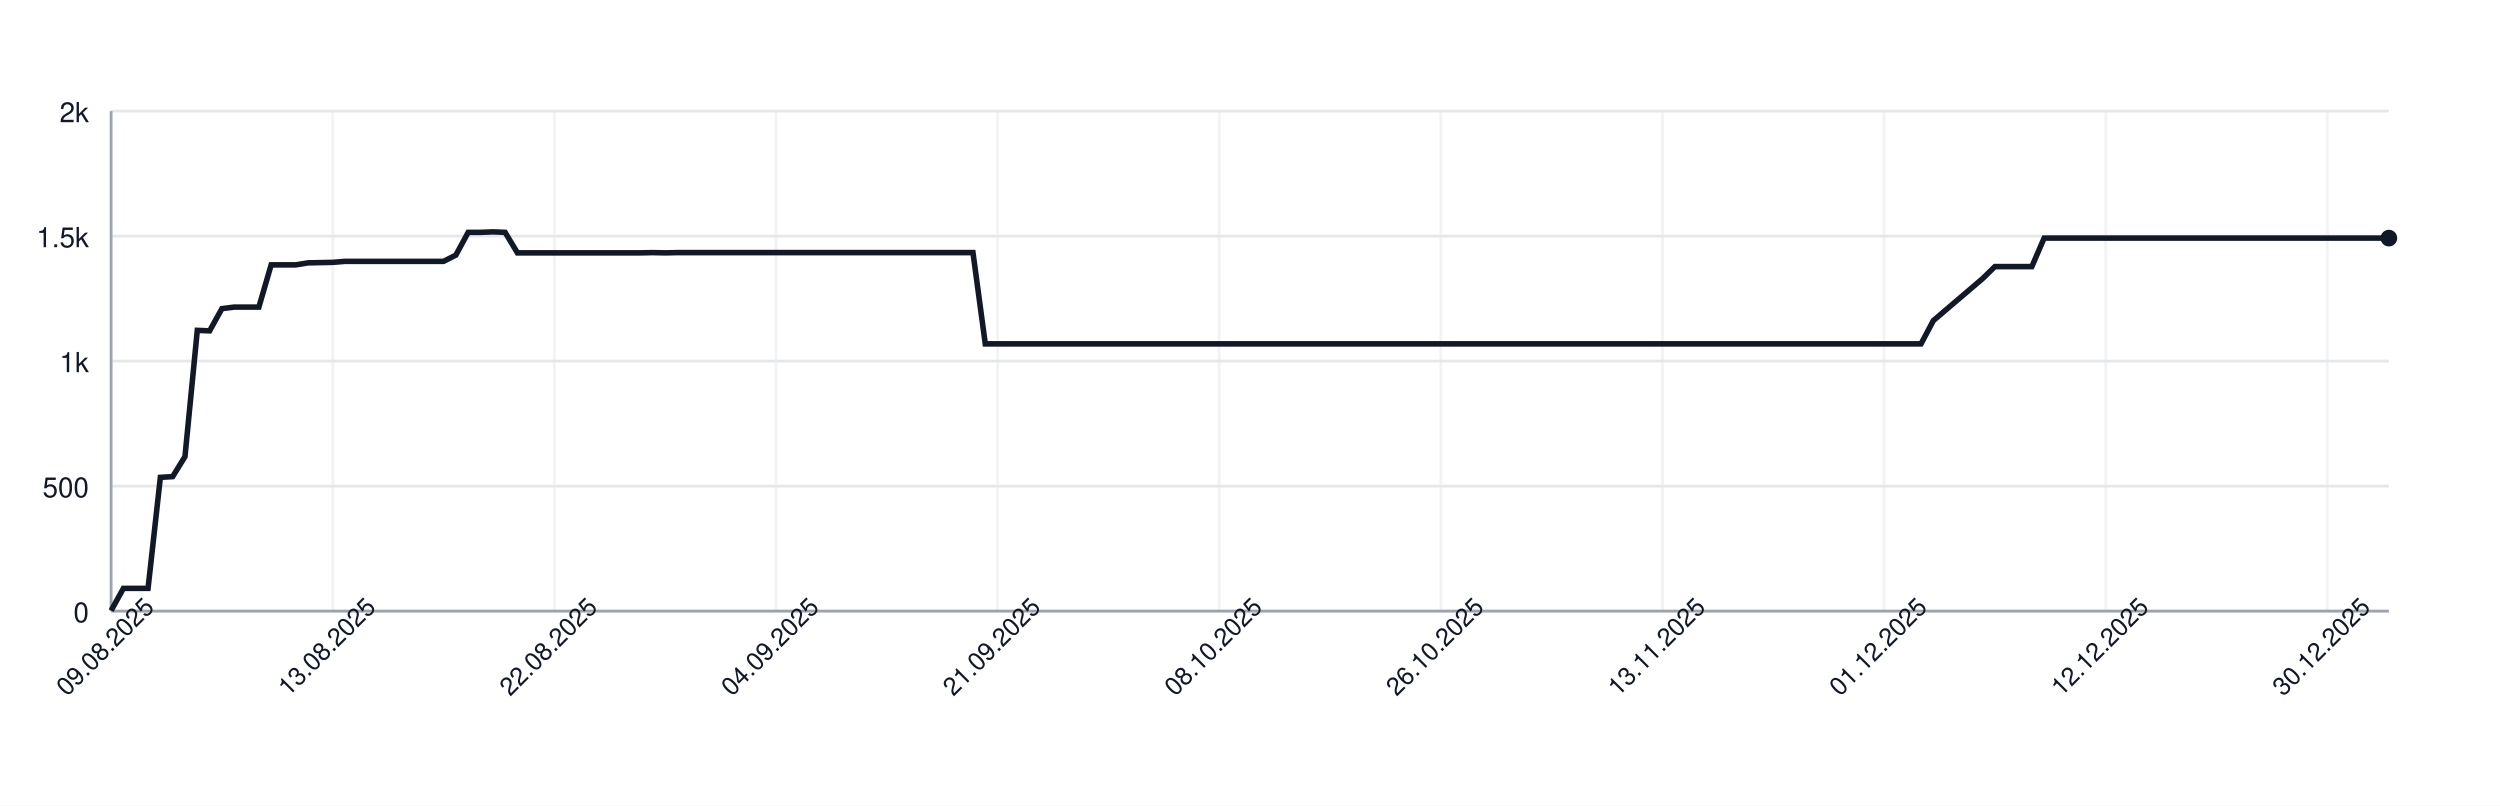
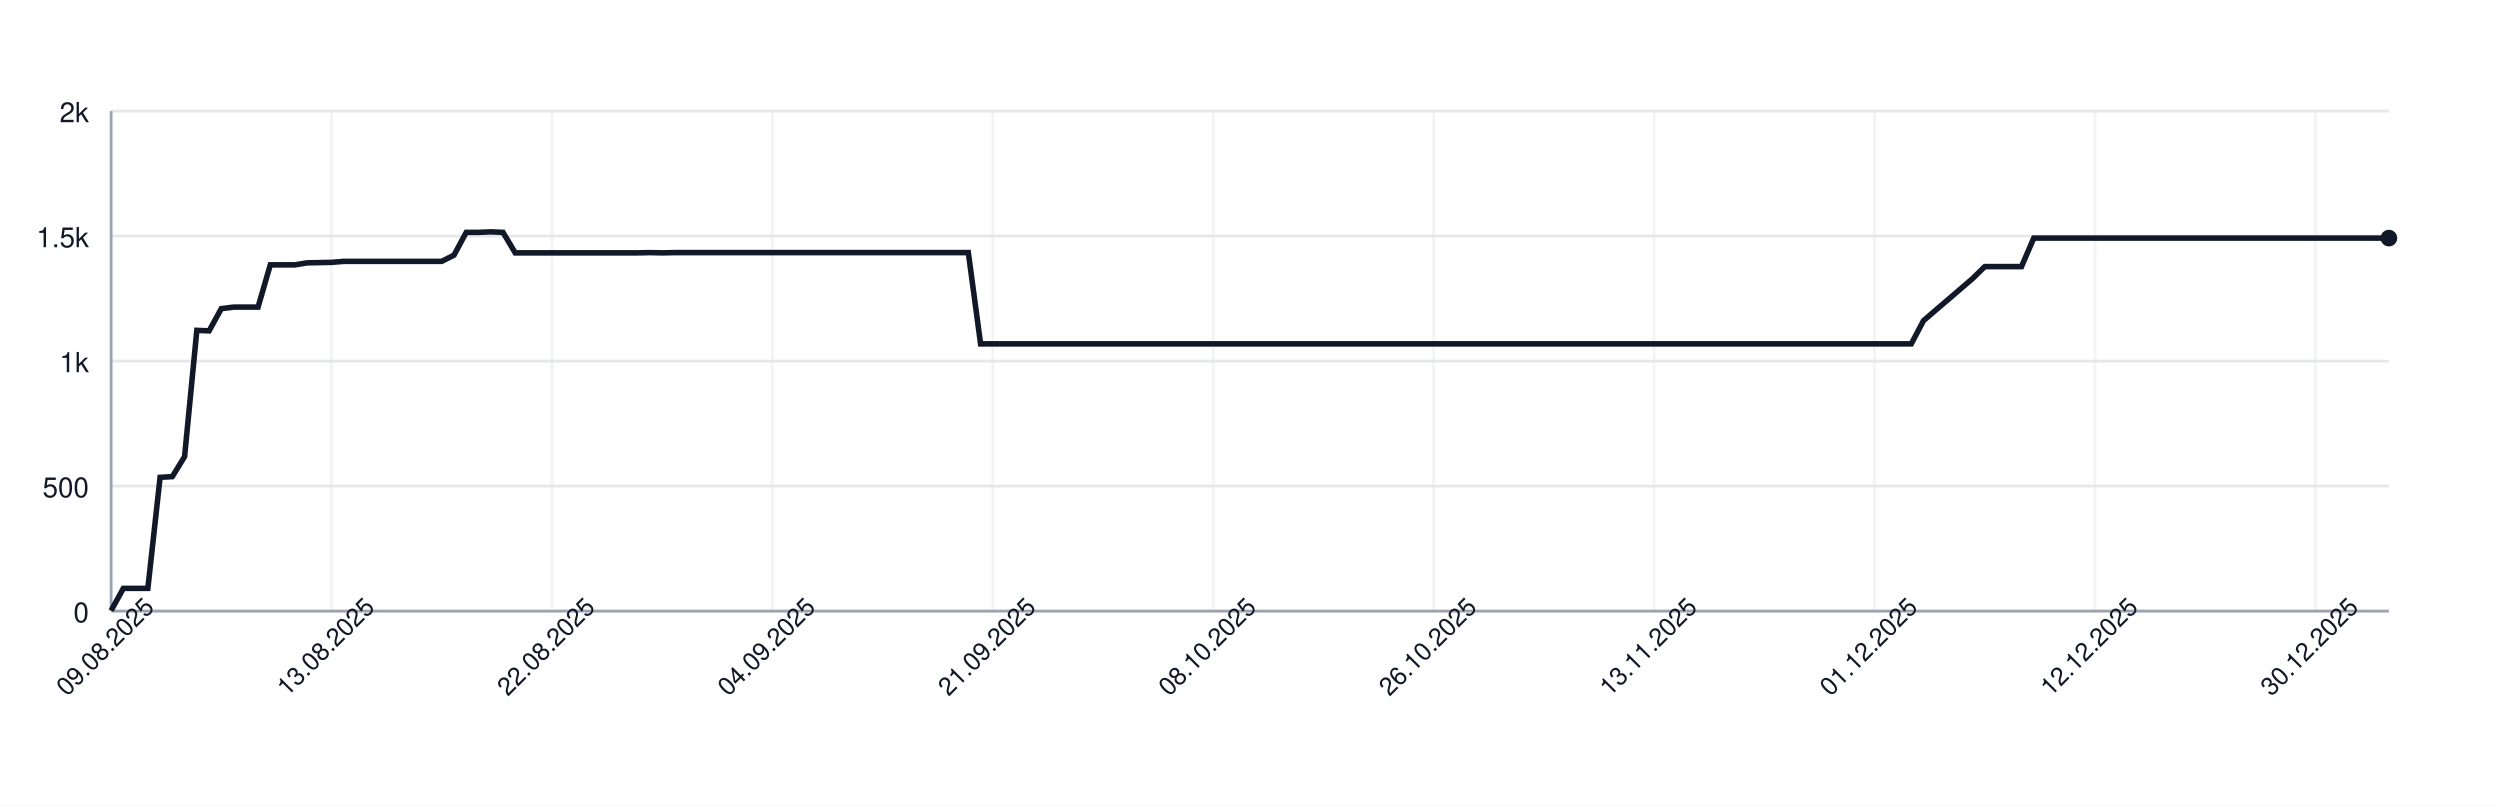
<svg xmlns="http://www.w3.org/2000/svg" width="900" height="290" style="font-family: -apple-system, BlinkMacSystemFont, 'Segoe UI', Helvetica, Arial, sans-serif;">
  <rect width="100%" height="100%" fill="white" />
  <g>
    <line x1="40" y1="220.00" x2="860" y2="220.00" stroke="#e5e7eb" />
    <text x="32" y="224.00" font-size="10" fill="#111827" text-anchor="end">0</text>
    <line x1="40" y1="175.00" x2="860" y2="175.00" stroke="#e5e7eb" />
    <text x="32" y="179.00" font-size="10" fill="#111827" text-anchor="end">500</text>
    <line x1="40" y1="130.00" x2="860" y2="130.00" stroke="#e5e7eb" />
    <text x="32" y="134.00" font-size="10" fill="#111827" text-anchor="end">1k</text>
    <line x1="40" y1="85.00" x2="860" y2="85.00" stroke="#e5e7eb" />
    <text x="32" y="89.00" font-size="10" fill="#111827" text-anchor="end">1.5k</text>
    <line x1="40" y1="40.00" x2="860" y2="40.00" stroke="#e5e7eb" />
    <text x="32" y="44.00" font-size="10" fill="#111827" text-anchor="end">2k</text>
    <line x1="40.00" y1="40" x2="40.00" y2="220" stroke="#e5e7eb" opacity="0.5" />
-     <line x1="119.78" y1="40" x2="119.78" y2="220" stroke="#e5e7eb" opacity="0.5" />
-     <line x1="199.57" y1="40" x2="199.57" y2="220" stroke="#e5e7eb" opacity="0.5" />
-     <line x1="279.35" y1="40" x2="279.35" y2="220" stroke="#e5e7eb" opacity="0.5" />
-     <line x1="359.14" y1="40" x2="359.14" y2="220" stroke="#e5e7eb" opacity="0.5" />
-     <line x1="438.92" y1="40" x2="438.92" y2="220" stroke="#e5e7eb" opacity="0.5" />
-     <line x1="518.70" y1="40" x2="518.70" y2="220" stroke="#e5e7eb" opacity="0.5" />
-     <line x1="598.49" y1="40" x2="598.49" y2="220" stroke="#e5e7eb" opacity="0.5" />
-     <line x1="678.27" y1="40" x2="678.27" y2="220" stroke="#e5e7eb" opacity="0.5" />
-     <line x1="758.05" y1="40" x2="758.05" y2="220" stroke="#e5e7eb" opacity="0.5" />
-     <line x1="837.84" y1="40" x2="837.84" y2="220" stroke="#e5e7eb" opacity="0.5" />
+     <line x1="119.35" y1="40" x2="119.35" y2="220" stroke="#e5e7eb" opacity="0.5" />
+     <line x1="198.71" y1="40" x2="198.71" y2="220" stroke="#e5e7eb" opacity="0.5" />
+     <line x1="278.06" y1="40" x2="278.06" y2="220" stroke="#e5e7eb" opacity="0.5" />
+     <line x1="357.42" y1="40" x2="357.42" y2="220" stroke="#e5e7eb" opacity="0.5" />
+     <line x1="436.77" y1="40" x2="436.77" y2="220" stroke="#e5e7eb" opacity="0.5" />
+     <line x1="516.13" y1="40" x2="516.13" y2="220" stroke="#e5e7eb" opacity="0.5" />
+     <line x1="595.48" y1="40" x2="595.48" y2="220" stroke="#e5e7eb" opacity="0.5" />
+     <line x1="674.84" y1="40" x2="674.84" y2="220" stroke="#e5e7eb" opacity="0.5" />
+     <line x1="754.19" y1="40" x2="754.19" y2="220" stroke="#e5e7eb" opacity="0.5" />
+     <line x1="833.55" y1="40" x2="833.55" y2="220" stroke="#e5e7eb" opacity="0.5" />
    <line x1="40" y1="220" x2="860" y2="220" stroke="#9ca3af" />
    <line x1="40" y1="40" x2="40" y2="220" stroke="#9ca3af" />
-     <path d="M 40.00 219.82 L 44.43 211.81 L 48.86 211.81 L 53.30 211.81 L 57.73 171.85 L 62.16 171.58 L 66.59 164.38 L 71.03 118.93 L 75.46 119.11 L 79.89 111.10 L 84.32 110.56 L 88.76 110.56 L 93.19 110.56 L 97.62 95.35 L 102.05 95.35 L 106.49 95.35 L 110.92 94.63 L 115.35 94.54 L 119.78 94.45 L 124.22 94.09 L 128.65 94.09 L 133.08 94.09 L 137.51 94.09 L 141.95 94.09 L 146.38 94.09 L 150.81 94.09 L 155.24 94.09 L 159.68 94.09 L 164.11 91.84 L 168.54 83.65 L 172.97 83.65 L 177.41 83.47 L 181.84 83.65 L 186.27 91.03 L 190.70 91.03 L 195.14 91.03 L 199.57 91.03 L 204.00 91.03 L 208.43 91.03 L 212.86 91.03 L 217.30 91.03 L 221.73 91.03 L 226.16 91.03 L 230.59 91.03 L 235.03 90.94 L 239.46 91.03 L 243.89 90.94 L 248.32 90.94 L 252.76 90.94 L 257.19 90.94 L 261.62 90.94 L 266.05 90.94 L 270.49 90.94 L 274.92 90.94 L 279.35 90.94 L 283.78 90.94 L 288.22 90.94 L 292.65 90.94 L 297.08 90.94 L 301.51 90.94 L 305.95 90.94 L 310.38 90.94 L 314.81 90.94 L 319.24 90.94 L 323.68 90.94 L 328.11 90.94 L 332.54 90.94 L 336.97 90.94 L 341.41 90.94 L 345.84 90.94 L 350.27 90.94 L 354.70 123.79 L 359.14 123.79 L 363.57 123.79 L 368.00 123.79 L 372.43 123.79 L 376.86 123.79 L 381.30 123.79 L 385.73 123.79 L 390.16 123.79 L 394.59 123.79 L 399.03 123.79 L 403.46 123.79 L 407.89 123.79 L 412.32 123.79 L 416.76 123.79 L 421.19 123.79 L 425.62 123.79 L 430.05 123.79 L 434.49 123.79 L 438.92 123.79 L 443.35 123.79 L 447.78 123.79 L 452.22 123.79 L 456.65 123.79 L 461.08 123.79 L 465.51 123.79 L 469.95 123.79 L 474.38 123.79 L 478.81 123.79 L 483.24 123.79 L 487.68 123.79 L 492.11 123.79 L 496.54 123.79 L 500.97 123.79 L 505.41 123.79 L 509.84 123.79 L 514.27 123.79 L 518.70 123.79 L 523.14 123.79 L 527.57 123.79 L 532.00 123.79 L 536.43 123.79 L 540.86 123.79 L 545.30 123.79 L 549.73 123.79 L 554.16 123.79 L 558.59 123.79 L 563.03 123.79 L 567.46 123.79 L 571.89 123.79 L 576.32 123.79 L 580.76 123.79 L 585.19 123.79 L 589.62 123.79 L 594.05 123.79 L 598.49 123.79 L 602.92 123.79 L 607.35 123.79 L 611.78 123.79 L 616.22 123.79 L 620.65 123.79 L 625.08 123.79 L 629.51 123.79 L 633.95 123.79 L 638.38 123.79 L 642.81 123.79 L 647.24 123.79 L 651.68 123.79 L 656.11 123.79 L 660.54 123.79 L 664.97 123.79 L 669.41 123.79 L 673.84 123.79 L 678.27 123.79 L 682.70 123.79 L 687.14 123.79 L 691.57 123.79 L 696.00 115.42 L 700.43 111.64 L 704.86 107.86 L 709.30 104.08 L 713.73 100.30 L 718.16 95.98 L 722.59 95.98 L 727.03 95.98 L 731.46 95.98 L 735.89 85.72 L 740.32 85.72 L 744.76 85.72 L 749.19 85.72 L 753.62 85.72 L 758.05 85.72 L 762.49 85.72 L 766.92 85.72 L 771.35 85.72 L 775.78 85.72 L 780.22 85.72 L 784.65 85.72 L 789.08 85.72 L 793.51 85.72 L 797.95 85.72 L 802.38 85.72 L 806.81 85.72 L 811.24 85.72 L 815.68 85.72 L 820.11 85.72 L 824.54 85.72 L 828.97 85.72 L 833.41 85.72 L 837.84 85.72 L 842.27 85.72 L 846.70 85.72 L 851.14 85.72 L 855.57 85.72 L 860.00 85.72" fill="none" stroke="#111827" stroke-width="2" />
+     <path d="M 40.00 219.82 L 44.41 211.81 L 48.82 211.81 L 53.23 211.81 L 57.63 171.85 L 62.04 171.58 L 66.45 164.38 L 70.86 118.93 L 75.27 119.11 L 79.68 111.10 L 84.09 110.56 L 88.49 110.56 L 92.90 110.56 L 97.31 95.35 L 101.72 95.35 L 106.13 95.35 L 110.54 94.63 L 114.95 94.54 L 119.35 94.45 L 123.76 94.09 L 128.17 94.09 L 132.58 94.09 L 136.99 94.09 L 141.40 94.09 L 145.81 94.09 L 150.22 94.09 L 154.62 94.09 L 159.03 94.09 L 163.44 91.84 L 167.85 83.65 L 172.26 83.65 L 176.67 83.47 L 181.08 83.65 L 185.48 91.03 L 189.89 91.03 L 194.30 91.03 L 198.71 91.03 L 203.12 91.03 L 207.53 91.03 L 211.94 91.03 L 216.34 91.03 L 220.75 91.03 L 225.16 91.03 L 229.57 91.03 L 233.98 90.94 L 238.39 91.03 L 242.80 90.94 L 247.20 90.94 L 251.61 90.94 L 256.02 90.94 L 260.43 90.94 L 264.84 90.94 L 269.25 90.94 L 273.66 90.94 L 278.06 90.94 L 282.47 90.94 L 286.88 90.94 L 291.29 90.94 L 295.70 90.94 L 300.11 90.94 L 304.52 90.94 L 308.92 90.94 L 313.33 90.94 L 317.74 90.94 L 322.15 90.94 L 326.56 90.94 L 330.97 90.94 L 335.38 90.94 L 339.78 90.94 L 344.19 90.94 L 348.60 90.94 L 353.01 123.79 L 357.42 123.79 L 361.83 123.79 L 366.24 123.79 L 370.65 123.79 L 375.05 123.79 L 379.46 123.79 L 383.87 123.79 L 388.28 123.79 L 392.69 123.79 L 397.10 123.79 L 401.51 123.79 L 405.91 123.79 L 410.32 123.79 L 414.73 123.79 L 419.14 123.79 L 423.55 123.79 L 427.96 123.79 L 432.37 123.79 L 436.77 123.79 L 441.18 123.79 L 445.59 123.79 L 450.00 123.79 L 454.41 123.79 L 458.82 123.79 L 463.23 123.79 L 467.63 123.79 L 472.04 123.79 L 476.45 123.79 L 480.86 123.79 L 485.27 123.79 L 489.68 123.79 L 494.09 123.79 L 498.49 123.79 L 502.90 123.79 L 507.31 123.79 L 511.72 123.79 L 516.13 123.79 L 520.54 123.79 L 524.95 123.79 L 529.35 123.79 L 533.76 123.79 L 538.17 123.79 L 542.58 123.79 L 546.99 123.79 L 551.40 123.79 L 555.81 123.79 L 560.22 123.79 L 564.62 123.79 L 569.03 123.79 L 573.44 123.79 L 577.85 123.79 L 582.26 123.79 L 586.67 123.79 L 591.08 123.79 L 595.48 123.79 L 599.89 123.79 L 604.30 123.79 L 608.71 123.79 L 613.12 123.79 L 617.53 123.79 L 621.94 123.79 L 626.34 123.79 L 630.75 123.79 L 635.16 123.79 L 639.57 123.79 L 643.98 123.79 L 648.39 123.79 L 652.80 123.79 L 657.20 123.79 L 661.61 123.79 L 666.02 123.79 L 670.43 123.79 L 674.84 123.79 L 679.25 123.79 L 683.66 123.79 L 688.06 123.79 L 692.47 115.42 L 696.88 111.64 L 701.29 107.86 L 705.70 104.08 L 710.11 100.30 L 714.52 95.98 L 718.92 95.98 L 723.33 95.98 L 727.74 95.98 L 732.15 85.72 L 736.56 85.72 L 740.97 85.72 L 745.38 85.72 L 749.78 85.72 L 754.19 85.72 L 758.60 85.72 L 763.01 85.72 L 767.42 85.72 L 771.83 85.72 L 776.24 85.72 L 780.65 85.72 L 785.05 85.72 L 789.46 85.72 L 793.87 85.72 L 798.28 85.72 L 802.69 85.72 L 807.10 85.72 L 811.51 85.72 L 815.91 85.72 L 820.32 85.72 L 824.73 85.72 L 829.14 85.72 L 833.55 85.72 L 837.96 85.72 L 842.37 85.72 L 846.77 85.72 L 851.18 85.72 L 855.59 85.72 L 860.00 85.72" fill="none" stroke="#111827" stroke-width="2" />
    <circle cx="860.00" cy="85.72" r="3" fill="#111827" />
    <text x="40.00" y="235.00" font-size="9" fill="#111827" text-anchor="middle" transform="rotate(-45 40.00 235.00)">09.08.2025</text>
-     <text x="119.78" y="235.00" font-size="9" fill="#111827" text-anchor="middle" transform="rotate(-45 119.78 235.00)">13.08.2025</text>
-     <text x="199.57" y="235.00" font-size="9" fill="#111827" text-anchor="middle" transform="rotate(-45 199.57 235.00)">22.08.2025</text>
-     <text x="279.35" y="235.00" font-size="9" fill="#111827" text-anchor="middle" transform="rotate(-45 279.35 235.00)">04.09.2025</text>
-     <text x="359.14" y="235.00" font-size="9" fill="#111827" text-anchor="middle" transform="rotate(-45 359.14 235.00)">21.09.2025</text>
-     <text x="438.92" y="235.00" font-size="9" fill="#111827" text-anchor="middle" transform="rotate(-45 438.92 235.00)">08.10.2025</text>
-     <text x="518.70" y="235.00" font-size="9" fill="#111827" text-anchor="middle" transform="rotate(-45 518.70 235.00)">26.10.2025</text>
-     <text x="598.49" y="235.00" font-size="9" fill="#111827" text-anchor="middle" transform="rotate(-45 598.49 235.00)">13.11.2025</text>
-     <text x="678.27" y="235.00" font-size="9" fill="#111827" text-anchor="middle" transform="rotate(-45 678.27 235.00)">01.12.2025</text>
-     <text x="758.05" y="235.00" font-size="9" fill="#111827" text-anchor="middle" transform="rotate(-45 758.05 235.00)">12.12.2025</text>
-     <text x="837.84" y="235.00" font-size="9" fill="#111827" text-anchor="middle" transform="rotate(-45 837.84 235.00)">30.12.2025</text>
+     <text x="119.35" y="235.00" font-size="9" fill="#111827" text-anchor="middle" transform="rotate(-45 119.35 235.00)">13.08.2025</text>
+     <text x="198.71" y="235.00" font-size="9" fill="#111827" text-anchor="middle" transform="rotate(-45 198.71 235.00)">22.08.2025</text>
+     <text x="278.06" y="235.00" font-size="9" fill="#111827" text-anchor="middle" transform="rotate(-45 278.06 235.00)">04.09.2025</text>
+     <text x="357.42" y="235.00" font-size="9" fill="#111827" text-anchor="middle" transform="rotate(-45 357.42 235.00)">21.09.2025</text>
+     <text x="436.77" y="235.00" font-size="9" fill="#111827" text-anchor="middle" transform="rotate(-45 436.77 235.00)">08.10.2025</text>
+     <text x="516.13" y="235.00" font-size="9" fill="#111827" text-anchor="middle" transform="rotate(-45 516.13 235.00)">26.10.2025</text>
+     <text x="595.48" y="235.00" font-size="9" fill="#111827" text-anchor="middle" transform="rotate(-45 595.48 235.00)">13.11.2025</text>
+     <text x="674.84" y="235.00" font-size="9" fill="#111827" text-anchor="middle" transform="rotate(-45 674.84 235.00)">01.12.2025</text>
+     <text x="754.19" y="235.00" font-size="9" fill="#111827" text-anchor="middle" transform="rotate(-45 754.19 235.00)">12.12.2025</text>
+     <text x="833.55" y="235.00" font-size="9" fill="#111827" text-anchor="middle" transform="rotate(-45 833.55 235.00)">30.12.2025</text>
  </g>
</svg>
